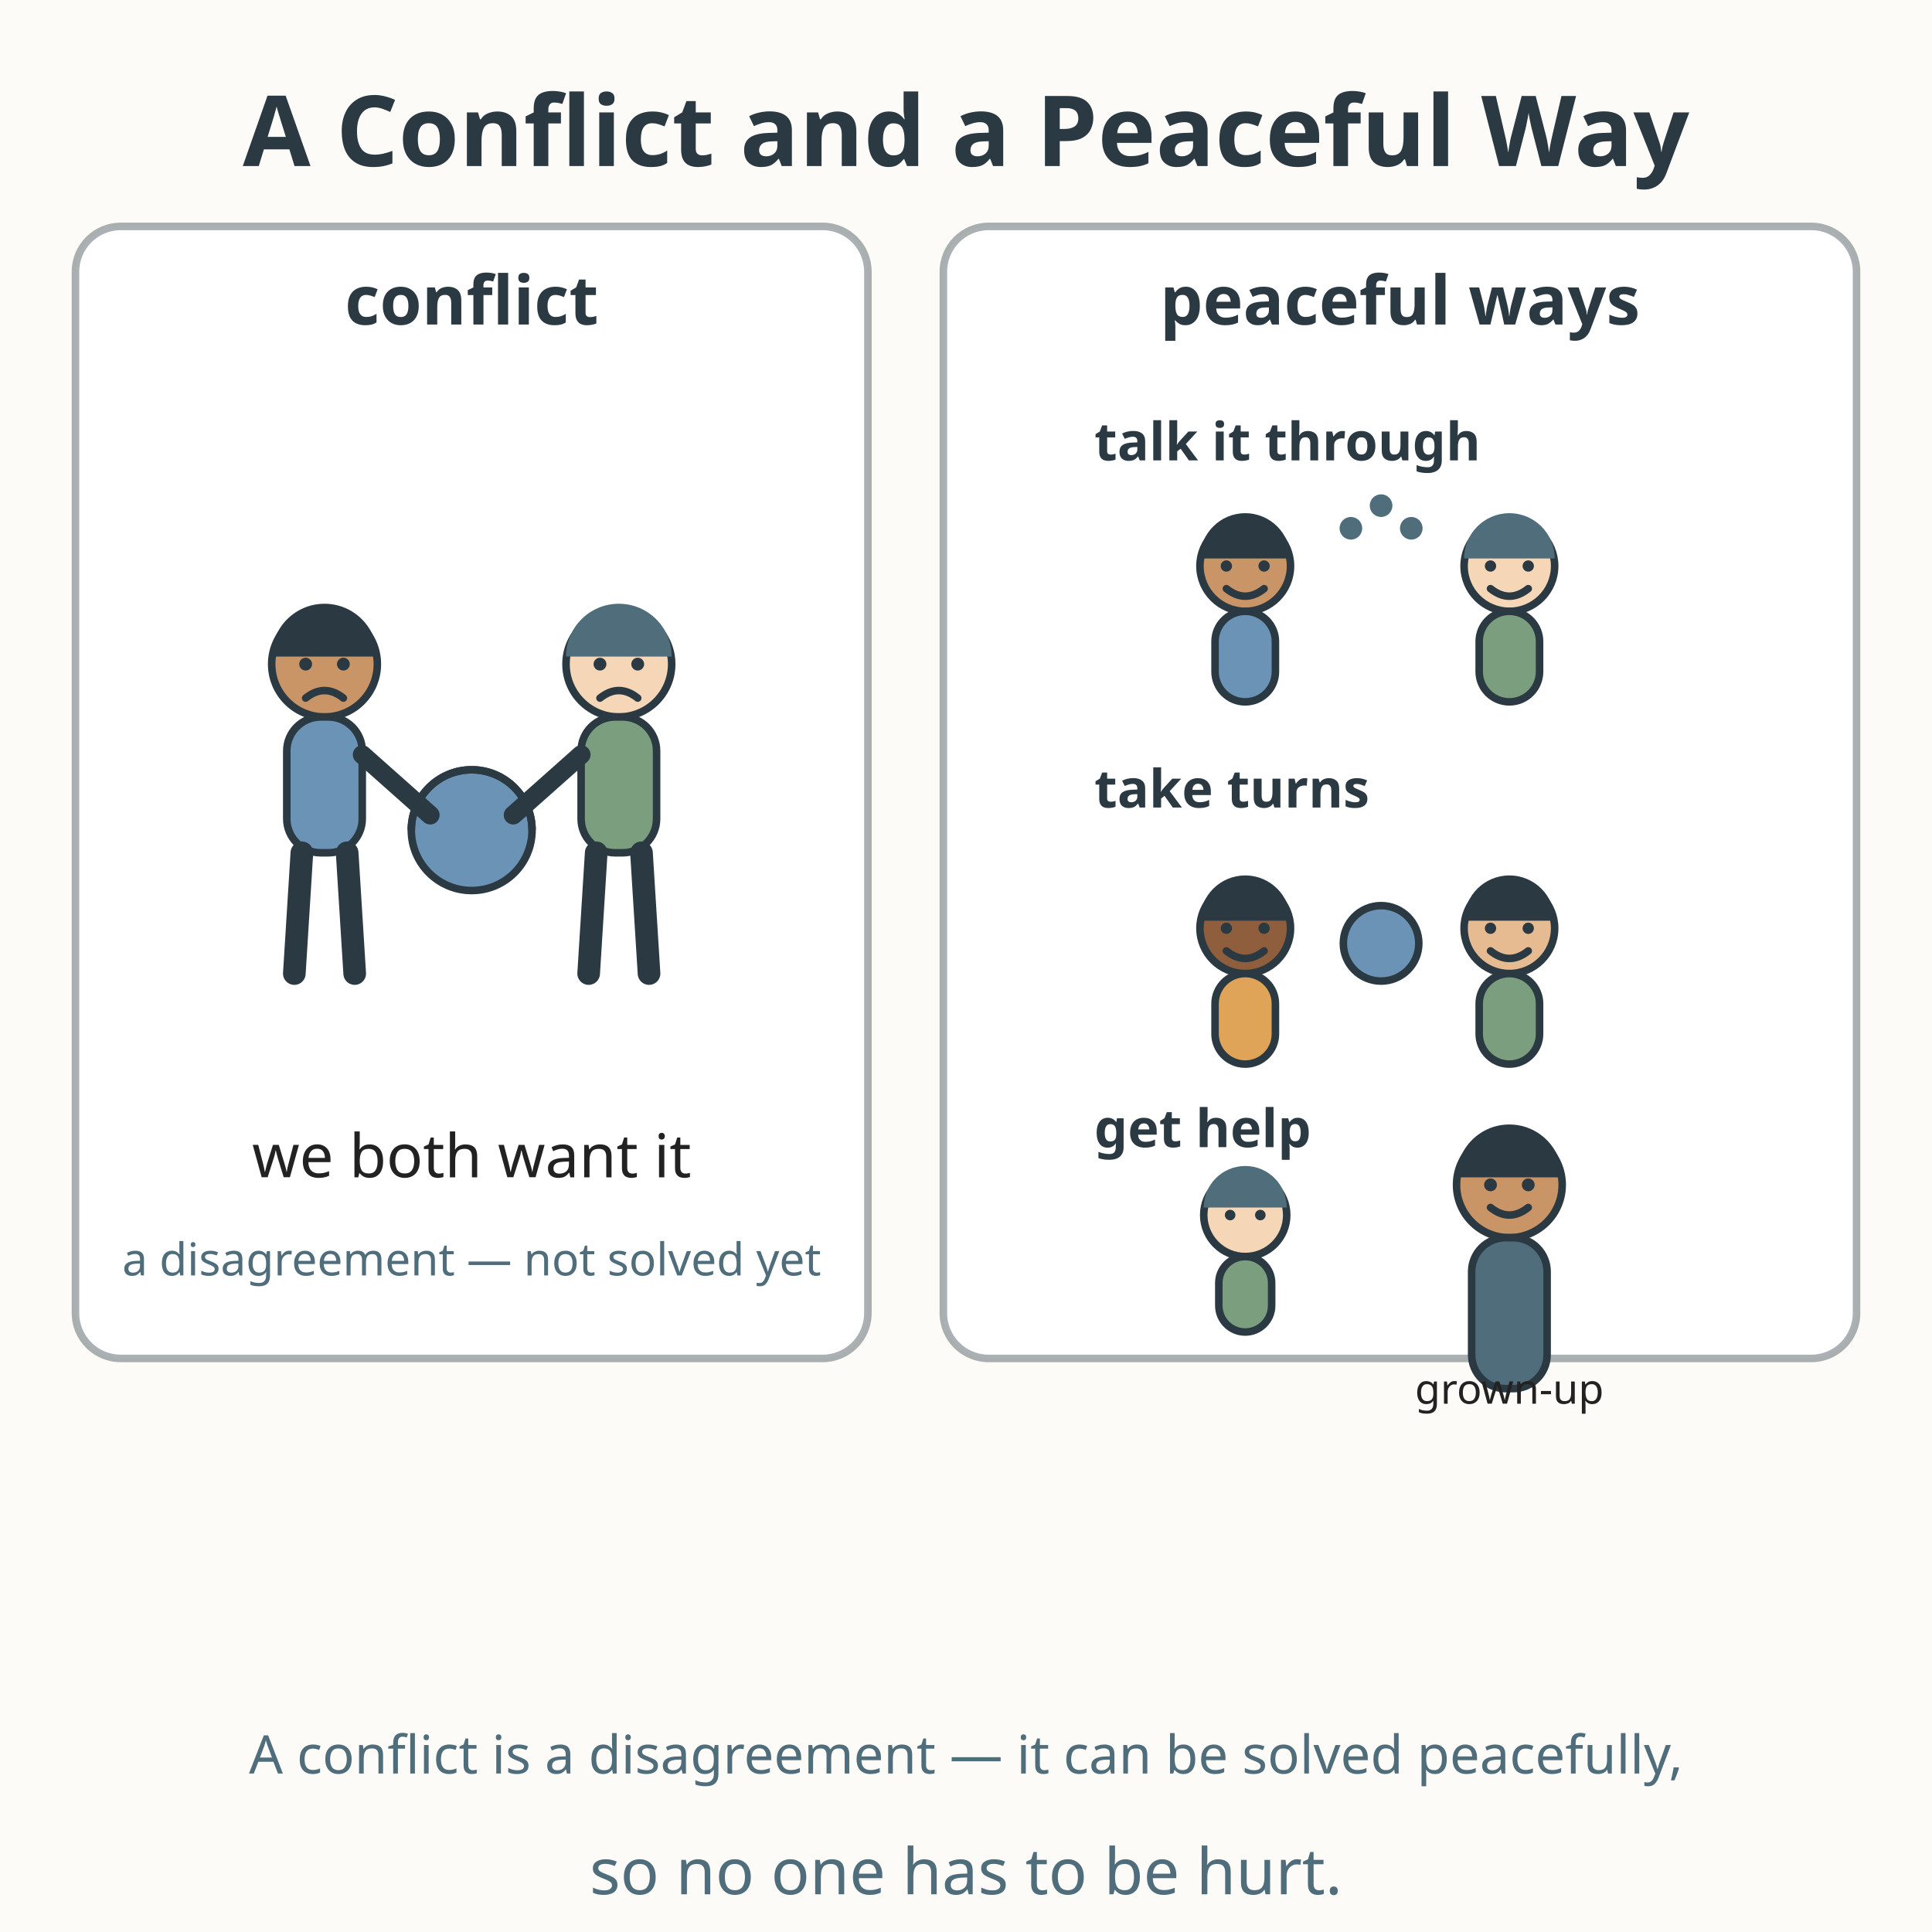
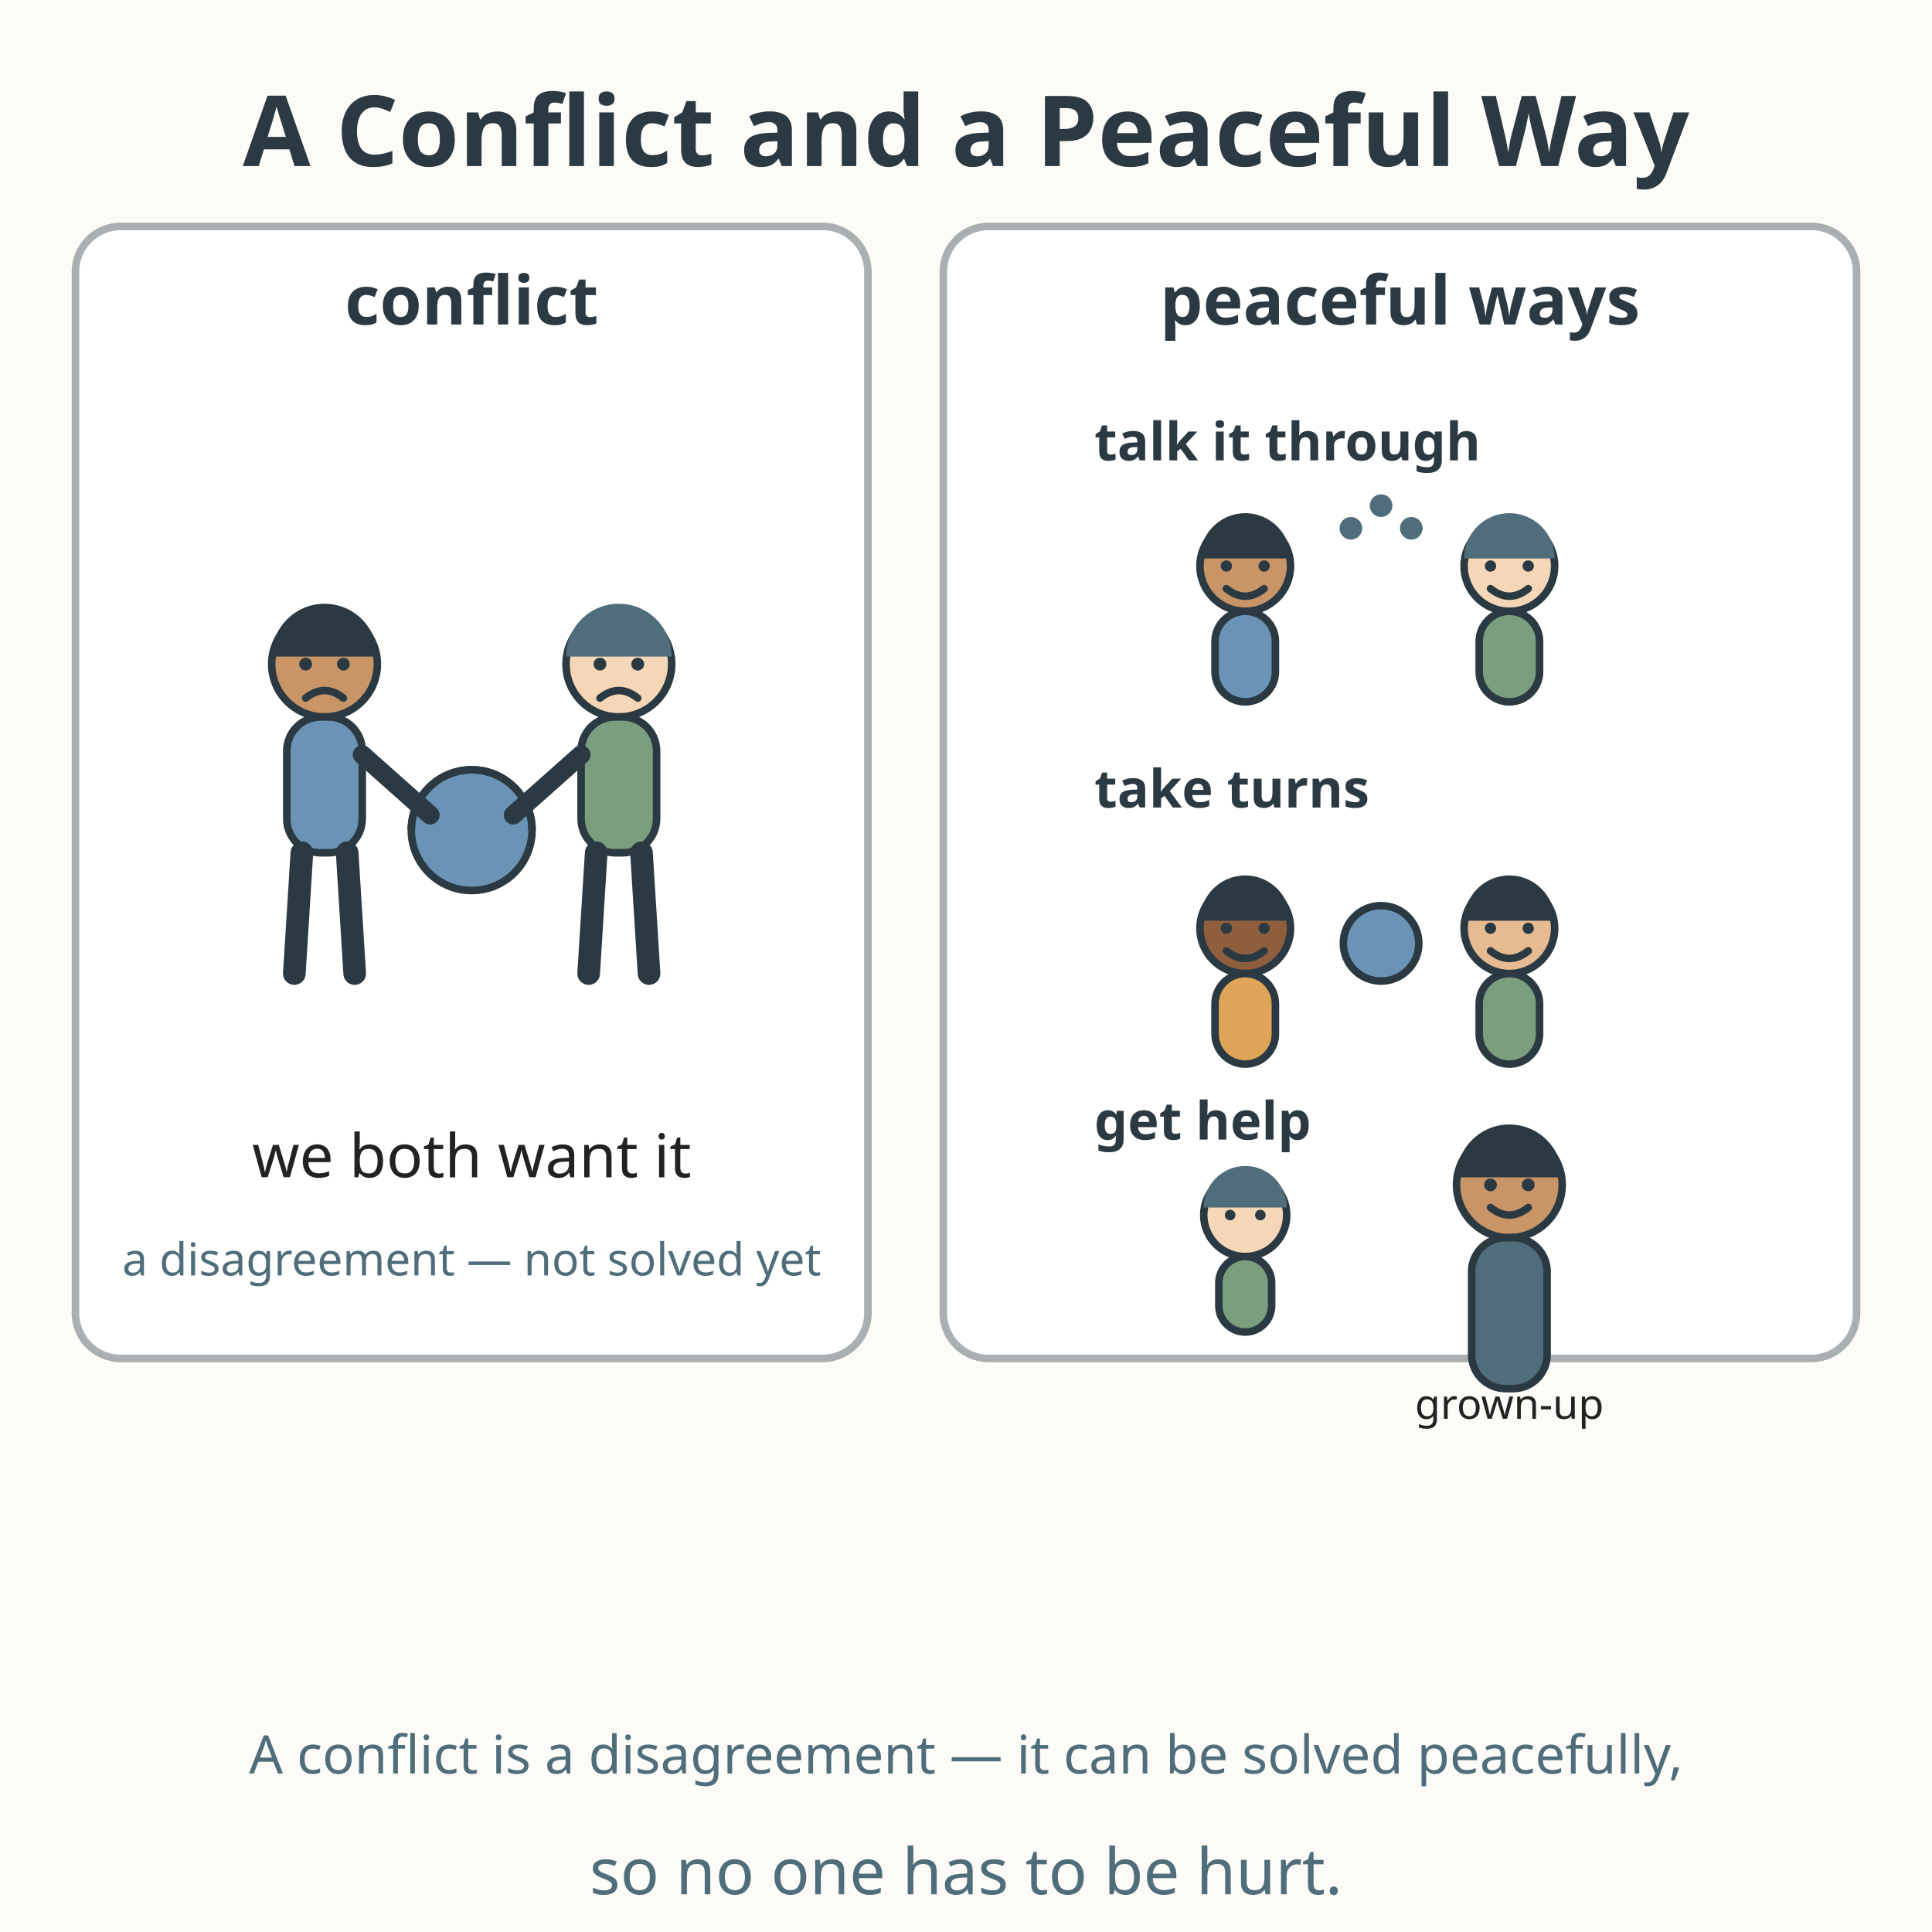
<svg xmlns="http://www.w3.org/2000/svg" viewBox="0 0 512 512" role="img" aria-labelledby="title-L-02-010-07-a-conflict-and-a-peaceful-way desc-L-02-010-07-a-conflict-and-a-peaceful-way">
  <rect width="512" height="512" fill="#fdfbf7" />
  <text x="256" y="44" text-anchor="middle" font-family="sans-serif" font-size="26" font-weight="bold" fill="#2b3a42">A Conflict and a Peaceful Way</text>
  <rect x="20" y="60" width="210" height="300" rx="12" fill="#ffffff" stroke="#2b3a42" stroke-width="2" stroke-opacity="0.4" />
  <text x="125" y="86" text-anchor="middle" font-family="sans-serif" font-size="18" font-weight="bold" fill="#2b3a42">conflict</text>
  <circle cx="125" cy="220" r="16" fill="#6b93b6" stroke="#2b3a42" stroke-width="2" />
  <path d="M125 204 A16 16 0 0 1 141 220" fill="none" stroke="#2b3a42" stroke-width="2" />
  <path d="M125 204 A16 16 0 0 0 109 220" fill="none" stroke="#2b3a42" stroke-width="2" />
  <circle cx="86" cy="176" r="14" fill="#c99567" stroke="#2b3a42" stroke-width="2" />
  <path d="M72 174 A14 14 0 0 1 100 174 Z" fill="#2b3a42" />
  <circle cx="81" cy="176" r="1.7" fill="#2b3a42" />
  <circle cx="91" cy="176" r="1.7" fill="#2b3a42" />
  <path d="M81 185 Q86 181 91 185" fill="none" stroke="#2b3a42" stroke-width="2" stroke-linecap="round" />
  <rect x="76" y="190" width="20" height="36" rx="9" fill="#6b93b6" stroke="#2b3a42" stroke-width="2" />
  <line x1="80" y1="226" x2="78" y2="258" stroke="#2b3a42" stroke-width="6" stroke-linecap="round" />
  <line x1="92" y1="226" x2="94" y2="258" stroke="#2b3a42" stroke-width="6" stroke-linecap="round" />
  <line x1="96" y1="200" x2="114" y2="216" stroke="#2b3a42" stroke-width="5" stroke-linecap="round" />
  <circle cx="164" cy="176" r="14" fill="#f5d6b6" stroke="#2b3a42" stroke-width="2" />
  <path d="M150 174 A14 14 0 0 1 178 174 Z" fill="#4f6d7a" />
  <circle cx="159" cy="176" r="1.7" fill="#2b3a42" />
  <circle cx="169" cy="176" r="1.7" fill="#2b3a42" />
  <path d="M159 185 Q164 181 169 185" fill="none" stroke="#2b3a42" stroke-width="2" stroke-linecap="round" />
  <rect x="154" y="190" width="20" height="36" rx="9" fill="#7a9e7e" stroke="#2b3a42" stroke-width="2" />
  <line x1="158" y1="226" x2="156" y2="258" stroke="#2b3a42" stroke-width="6" stroke-linecap="round" />
  <line x1="170" y1="226" x2="172" y2="258" stroke="#2b3a42" stroke-width="6" stroke-linecap="round" />
  <line x1="154" y1="200" x2="136" y2="216" stroke="#2b3a42" stroke-width="5" stroke-linecap="round" />
  <text x="125" y="312" text-anchor="middle" font-family="sans-serif" font-size="16" fill="#222222">we both want it</text>
  <text x="125" y="338" text-anchor="middle" font-family="sans-serif" font-size="12" fill="#4f6d7a">a disagreement — not solved yet</text>
  <rect x="250" y="60" width="242" height="300" rx="12" fill="#ffffff" stroke="#2b3a42" stroke-width="2" stroke-opacity="0.4" />
  <text x="371" y="86" text-anchor="middle" font-family="sans-serif" font-size="18" font-weight="bold" fill="#2b3a42">peaceful ways</text>
  <text x="290" y="122" font-family="sans-serif" font-size="14" font-weight="bold" fill="#2b3a42">talk it through</text>
  <circle cx="330" cy="150" r="12" fill="#c99567" stroke="#2b3a42" stroke-width="2" />
  <path d="M318 148 A12 12 0 0 1 342 148 Z" fill="#2b3a42" />
  <circle cx="325" cy="150" r="1.5" fill="#2b3a42" />
  <circle cx="335" cy="150" r="1.5" fill="#2b3a42" />
  <path d="M325 156 Q330 160 335 156" fill="none" stroke="#2b3a42" stroke-width="2" stroke-linecap="round" />
  <rect x="322" y="162" width="16" height="24" rx="8" fill="#6b93b6" stroke="#2b3a42" stroke-width="2" />
  <circle cx="400" cy="150" r="12" fill="#f5d6b6" stroke="#2b3a42" stroke-width="2" />
  <path d="M388 148 A12 12 0 0 1 412 148 Z" fill="#4f6d7a" />
  <circle cx="395" cy="150" r="1.5" fill="#2b3a42" />
  <circle cx="405" cy="150" r="1.5" fill="#2b3a42" />
  <path d="M395 156 Q400 160 405 156" fill="none" stroke="#2b3a42" stroke-width="2" stroke-linecap="round" />
  <rect x="392" y="162" width="16" height="24" rx="8" fill="#7a9e7e" stroke="#2b3a42" stroke-width="2" />
  <circle cx="358" cy="140" r="3" fill="#4f6d7a" />
  <circle cx="366" cy="134" r="3" fill="#4f6d7a" />
  <circle cx="374" cy="140" r="3" fill="#4f6d7a" />
  <text x="290" y="214" font-family="sans-serif" font-size="14" font-weight="bold" fill="#2b3a42">take turns</text>
  <circle cx="330" cy="246" r="12" fill="#8f5f3d" stroke="#2b3a42" stroke-width="2" />
  <path d="M318 244 A12 12 0 0 1 342 244 Z" fill="#2b3a42" />
  <circle cx="325" cy="246" r="1.5" fill="#2b3a42" />
  <circle cx="335" cy="246" r="1.5" fill="#2b3a42" />
  <path d="M325 252 Q330 256 335 252" fill="none" stroke="#2b3a42" stroke-width="2" stroke-linecap="round" />
  <rect x="322" y="258" width="16" height="24" rx="8" fill="#e0a458" stroke="#2b3a42" stroke-width="2" />
  <circle cx="400" cy="246" r="12" fill="#e6bb92" stroke="#2b3a42" stroke-width="2" />
  <path d="M388 244 A12 12 0 0 1 412 244 Z" fill="#2b3a42" />
  <circle cx="395" cy="246" r="1.5" fill="#2b3a42" />
  <circle cx="405" cy="246" r="1.5" fill="#2b3a42" />
  <path d="M395 252 Q400 256 405 252" fill="none" stroke="#2b3a42" stroke-width="2" stroke-linecap="round" />
  <rect x="392" y="258" width="16" height="24" rx="8" fill="#7a9e7e" stroke="#2b3a42" stroke-width="2" />
  <circle cx="366" cy="250" r="10" fill="#6b93b6" stroke="#2b3a42" stroke-width="2" />
-   <text x="290" y="304" font-family="sans-serif" font-size="14" font-weight="bold" fill="#2b3a42">get help</text>
+   <text x="290" y="302" font-family="sans-serif" font-size="14" font-weight="bold" fill="#2b3a42">get help</text>
  <circle cx="330" cy="322" r="11" fill="#f5d6b6" stroke="#2b3a42" stroke-width="2" />
  <path d="M319 320 A11 11 0 0 1 341 320 Z" fill="#4f6d7a" />
  <circle cx="326" cy="322" r="1.4" fill="#2b3a42" />
  <circle cx="334" cy="322" r="1.4" fill="#2b3a42" />
  <rect x="323" y="333" width="14" height="20" rx="7" fill="#7a9e7e" stroke="#2b3a42" stroke-width="2" />
  <circle cx="400" cy="314" r="14" fill="#c99567" stroke="#2b3a42" stroke-width="2" />
  <path d="M386 312 A14 14 0 0 1 414 312 Z" fill="#2b3a42" />
  <circle cx="395" cy="314" r="1.7" fill="#2b3a42" />
  <circle cx="405" cy="314" r="1.7" fill="#2b3a42" />
  <path d="M395 320 Q400 324 405 320" fill="none" stroke="#2b3a42" stroke-width="2" stroke-linecap="round" />
  <rect x="390" y="328" width="20" height="40" rx="9" fill="#4f6d7a" stroke="#2b3a42" stroke-width="2" />
-   <text x="400" y="372" text-anchor="middle" font-family="sans-serif" font-size="11" fill="#222222">grown-up</text>
+   <text x="400" y="376" text-anchor="middle" font-family="sans-serif" font-size="11" fill="#222222">grown-up</text>
  <text x="256" y="470" text-anchor="middle" font-family="sans-serif" font-size="14.1" fill="#4f6d7a">A conflict is a disagreement — it can be solved peacefully,</text>
  <text x="256" y="502" text-anchor="middle" font-family="sans-serif" font-size="17" fill="#4f6d7a">so no one has to be hurt.</text>
</svg>
